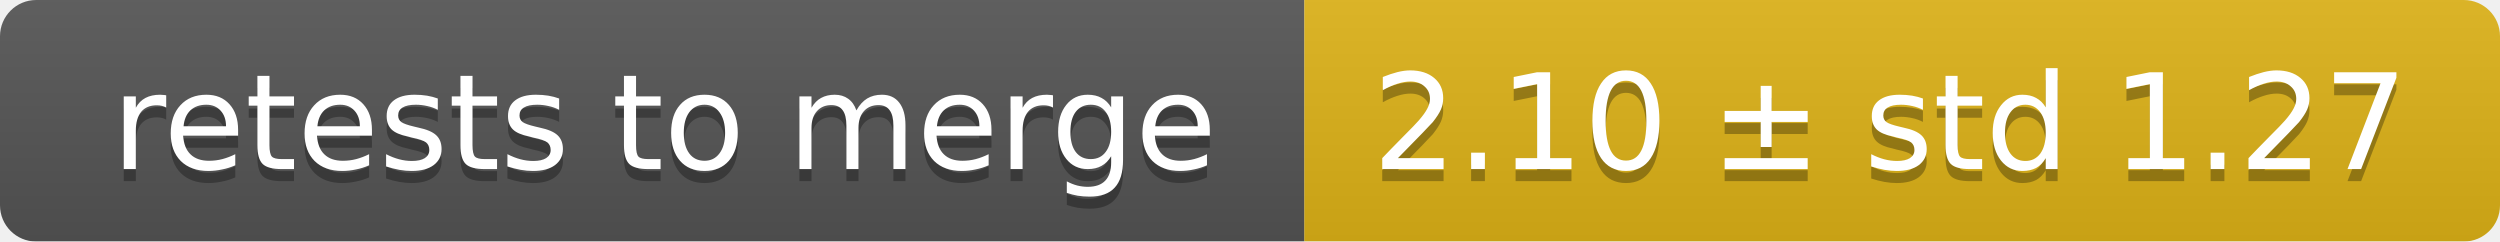
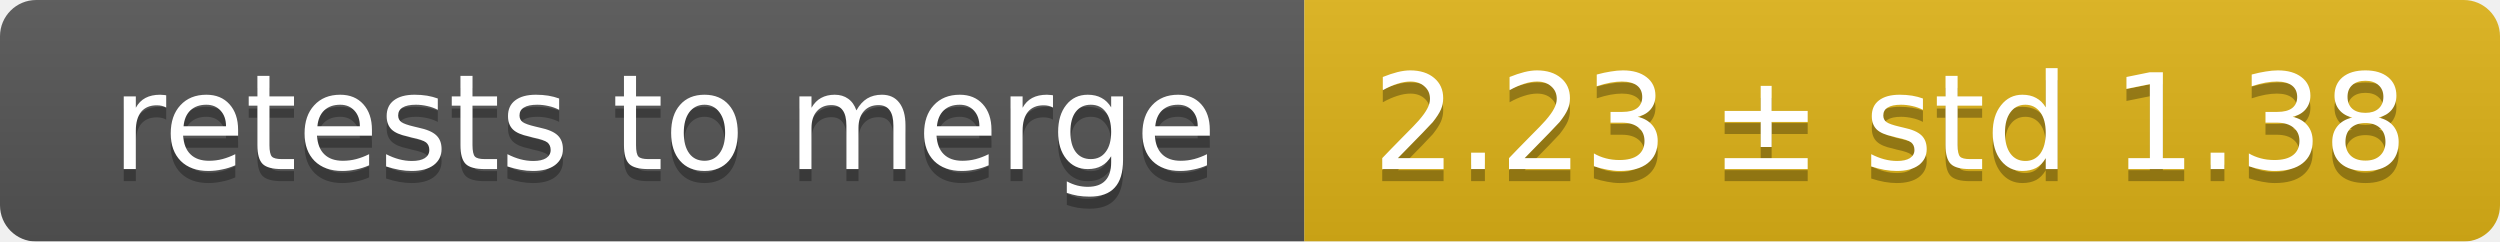
<svg xmlns="http://www.w3.org/2000/svg" width="207" height="20">
  <linearGradient id="smooth" x2="0" y2="100%">
    <stop offset="0" stop-color="#bbb" stop-opacity=".1" />
    <stop offset="1" stop-opacity=".1" />
  </linearGradient>
  <mask id="round">
    <rect width="207" height="20" rx="3" fill="#fff" />
  </mask>
  <g mask="url(#round)">
    <rect width="108" height="20" fill="#555" />
    <rect x="108" width="99" height="20" fill="#dfb317" />
    <rect width="207" height="20" fill="url(#smooth)" />
  </g>
  <g fill="#fff" text-anchor="middle" font-family="DejaVu Sans,Verdana,Geneva,sans-serif" font-size="11">
    <text x="55" y="15" fill="#010101" fill-opacity=".3">retests to merge</text>
    <text x="55" y="14">retests to merge</text>
-     <text x="156.5" y="15" fill="#010101" fill-opacity=".3">2.10 ± std 1.27</text>
-     <text x="156.5" y="14">2.10 ± std 1.27</text>
+     <text x="156.5" y="15" fill="#010101" fill-opacity=".3">2.23 ± std 1.38</text>
+     <text x="156.5" y="14">2.23 ± std 1.38</text>
  </g>
</svg>
